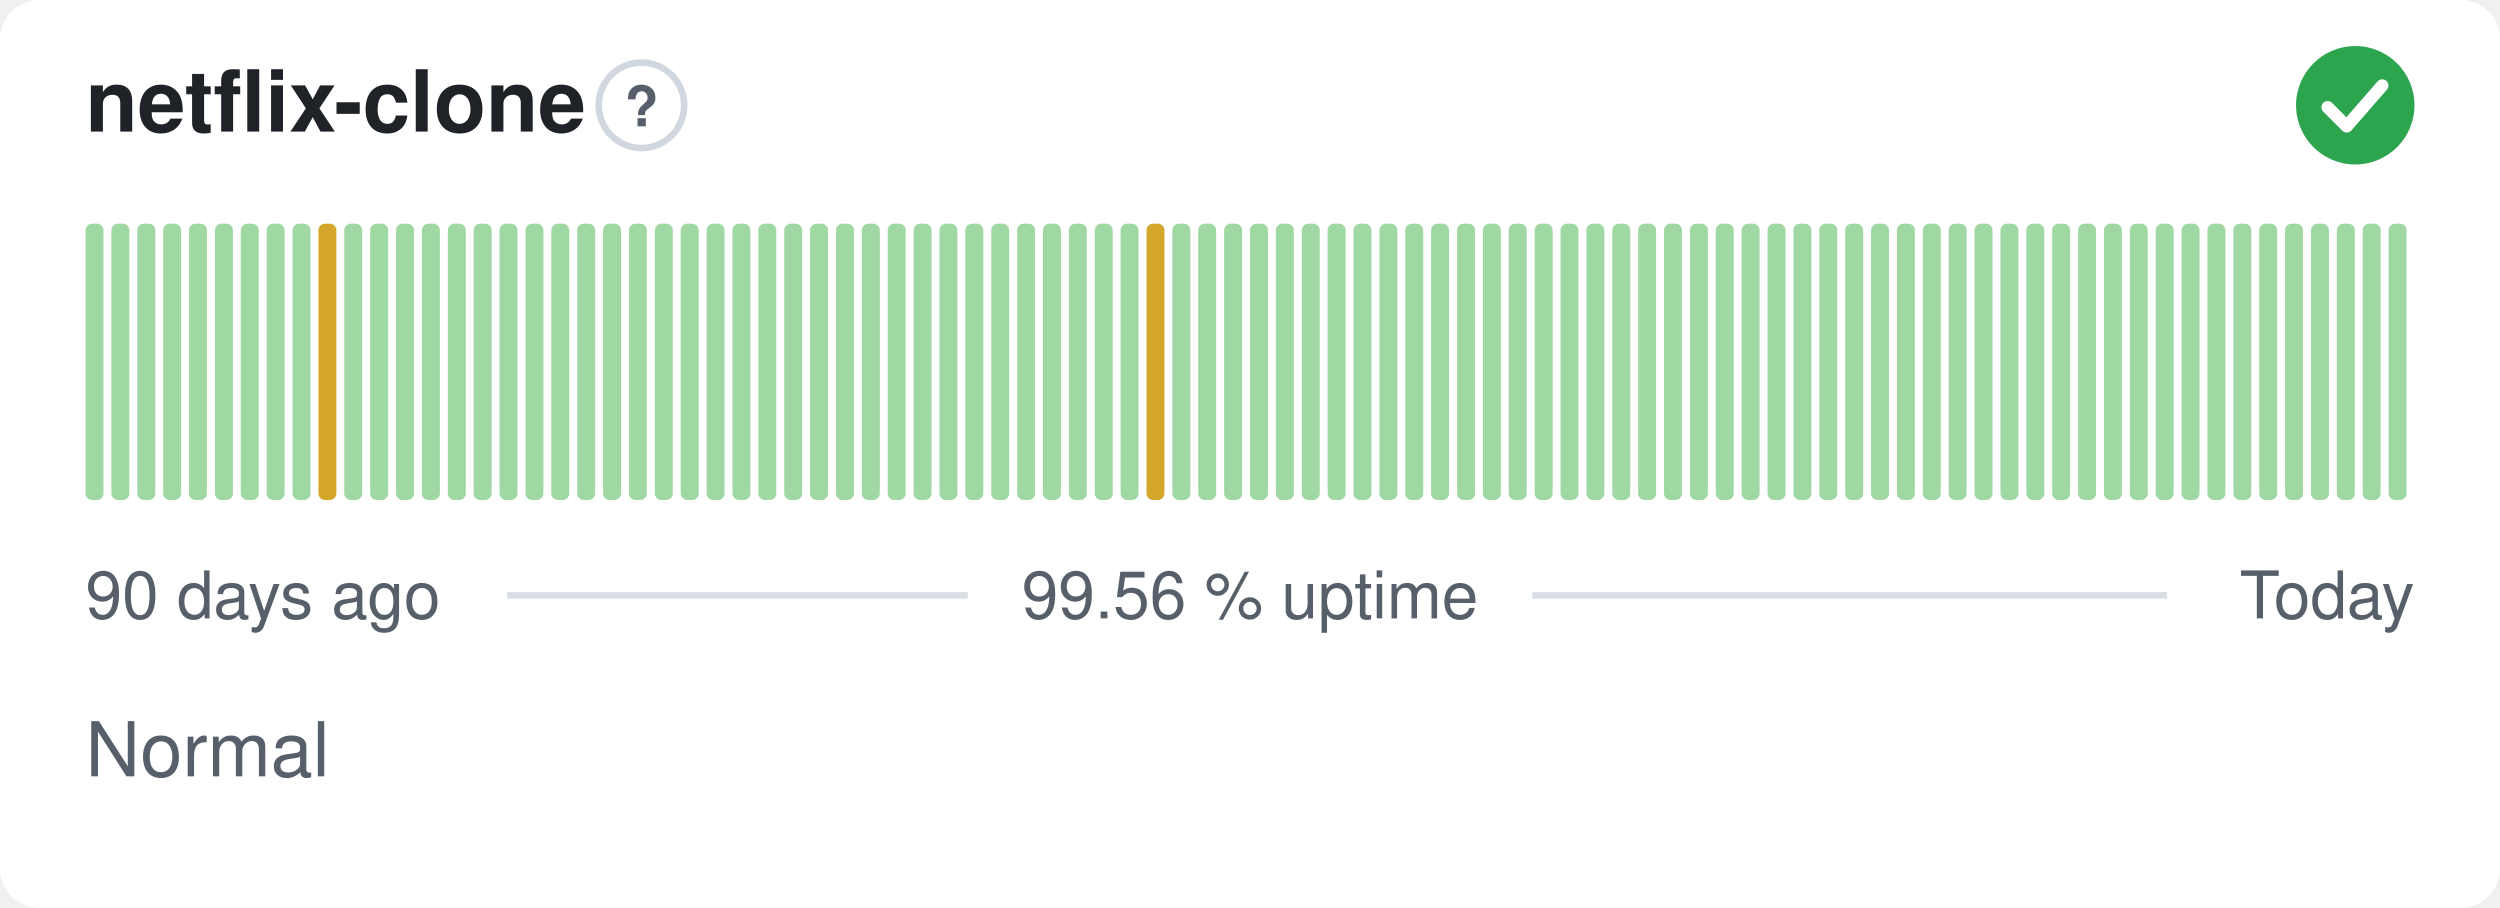
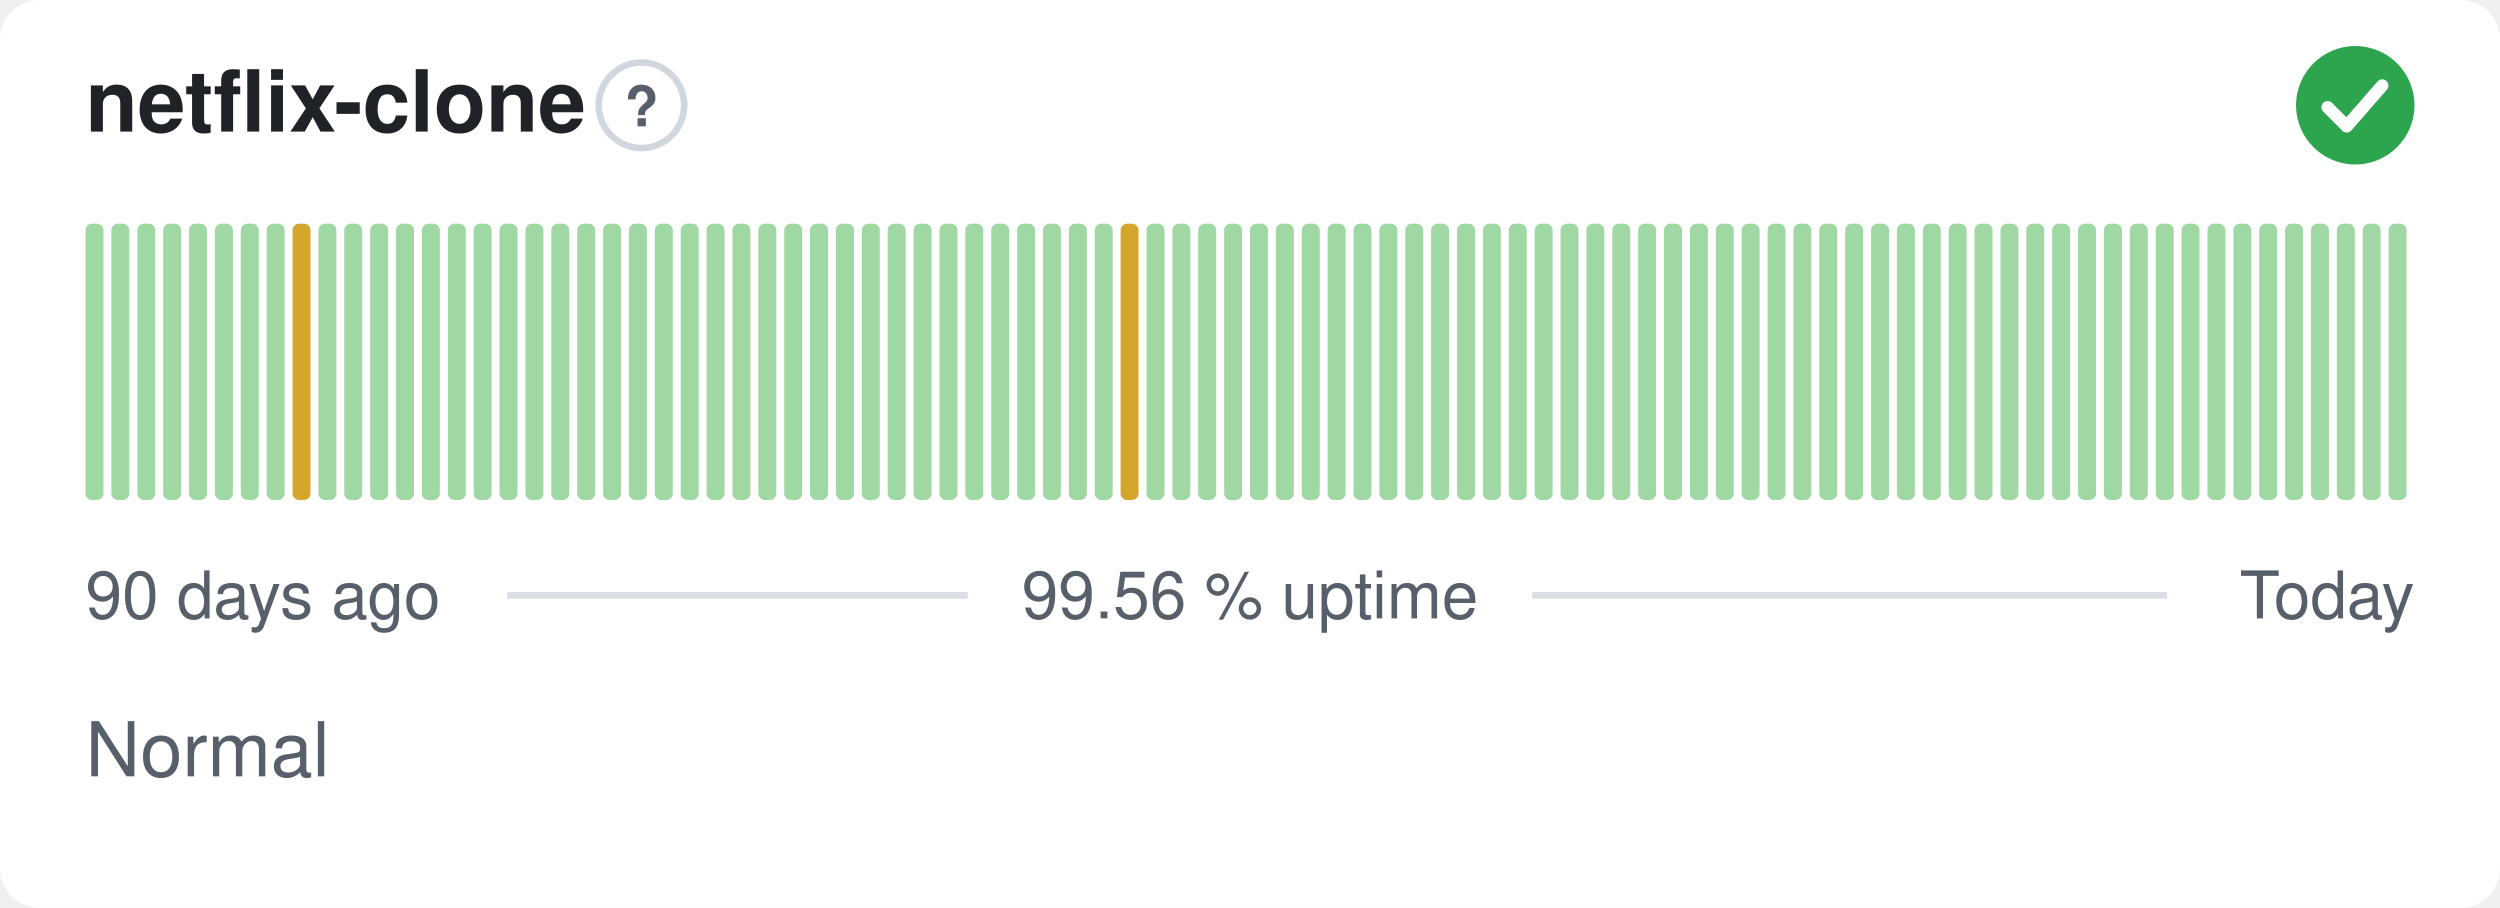
<svg xmlns="http://www.w3.org/2000/svg" width="380" height="138" viewBox="0 0 380 138" role="img" aria-label="netflix-clone: Normal, 99.56 % uptime over the last 90 days" font-family="-apple-system,BlinkMacSystemFont,'Segoe UI',Helvetica,Arial,sans-serif">
  <style>
    @media (prefers-color-scheme: dark) {
      .bg { fill: #0d1117 }
      .title { fill: #e6edf3 }
      .muted { fill: #8b949e }
      .hint { stroke: #30363d }
      .rule { stroke: #30363d }
      .nodata { fill: #21262d }
    }
  </style>
  <rect class="bg" width="380" height="138" rx="6" fill="#ffffff" />
  <text class="title" x="13" y="20" font-size="13" font-weight="600" fill="#1f2328">netflix-clone</text>
  <circle class="hint" cx="97.5" cy="16" r="6.5" fill="none" stroke="#d0d7de" stroke-width="1" />
  <text class="muted" x="97.5" y="19.2" text-anchor="middle" font-size="8.5" font-weight="700" fill="#57606a">?</text>
  <circle cx="358" cy="16" r="9" fill="#2da44e" />
  <path d="M353.80 16.30l2.90 2.90 5.40 -6.20" fill="none" stroke="#fff" stroke-width="1.89" stroke-linecap="round" stroke-linejoin="round" />
  <rect x="13.00" y="34.00" width="2.73" height="42.00" rx="1" fill="#9fd8a3" />
  <rect x="16.93" y="34.00" width="2.73" height="42.00" rx="1" fill="#9fd8a3" />
  <rect x="20.87" y="34.00" width="2.73" height="42.00" rx="1" fill="#9fd8a3" />
  <rect x="24.80" y="34.00" width="2.73" height="42.00" rx="1" fill="#9fd8a3" />
  <rect x="28.73" y="34.00" width="2.73" height="42.00" rx="1" fill="#9fd8a3" />
  <rect x="32.67" y="34.00" width="2.73" height="42.00" rx="1" fill="#9fd8a3" />
  <rect x="36.60" y="34.00" width="2.73" height="42.00" rx="1" fill="#9fd8a3" />
  <rect x="40.53" y="34.00" width="2.73" height="42.00" rx="1" fill="#9fd8a3" />
-   <rect x="44.47" y="34.00" width="2.73" height="42.00" rx="1" fill="#9fd8a3" />
-   <rect x="48.40" y="34.00" width="2.73" height="42.00" rx="1" fill="#d4a72c" />
+   <rect x="44.47" y="34.00" width="2.73" height="42.00" rx="1" fill="#d4a72c" />
+   <rect x="48.40" y="34.00" width="2.73" height="42.00" rx="1" fill="#9fd8a3" />
  <rect x="52.33" y="34.00" width="2.73" height="42.00" rx="1" fill="#9fd8a3" />
  <rect x="56.27" y="34.00" width="2.73" height="42.00" rx="1" fill="#9fd8a3" />
  <rect x="60.20" y="34.00" width="2.73" height="42.00" rx="1" fill="#9fd8a3" />
  <rect x="64.13" y="34.00" width="2.73" height="42.00" rx="1" fill="#9fd8a3" />
  <rect x="68.07" y="34.00" width="2.73" height="42.00" rx="1" fill="#9fd8a3" />
  <rect x="72.00" y="34.00" width="2.73" height="42.00" rx="1" fill="#9fd8a3" />
  <rect x="75.93" y="34.00" width="2.73" height="42.00" rx="1" fill="#9fd8a3" />
  <rect x="79.87" y="34.00" width="2.73" height="42.00" rx="1" fill="#9fd8a3" />
  <rect x="83.80" y="34.00" width="2.73" height="42.00" rx="1" fill="#9fd8a3" />
  <rect x="87.73" y="34.00" width="2.73" height="42.00" rx="1" fill="#9fd8a3" />
  <rect x="91.67" y="34.00" width="2.73" height="42.00" rx="1" fill="#9fd8a3" />
  <rect x="95.60" y="34.00" width="2.73" height="42.00" rx="1" fill="#9fd8a3" />
  <rect x="99.53" y="34.00" width="2.73" height="42.00" rx="1" fill="#9fd8a3" />
  <rect x="103.47" y="34.00" width="2.73" height="42.00" rx="1" fill="#9fd8a3" />
  <rect x="107.40" y="34.00" width="2.73" height="42.00" rx="1" fill="#9fd8a3" />
  <rect x="111.33" y="34.00" width="2.73" height="42.00" rx="1" fill="#9fd8a3" />
  <rect x="115.27" y="34.00" width="2.73" height="42.00" rx="1" fill="#9fd8a3" />
  <rect x="119.20" y="34.00" width="2.73" height="42.00" rx="1" fill="#9fd8a3" />
  <rect x="123.13" y="34.00" width="2.73" height="42.00" rx="1" fill="#9fd8a3" />
  <rect x="127.07" y="34.00" width="2.73" height="42.00" rx="1" fill="#9fd8a3" />
  <rect x="131.00" y="34.00" width="2.73" height="42.00" rx="1" fill="#9fd8a3" />
  <rect x="134.93" y="34.00" width="2.73" height="42.00" rx="1" fill="#9fd8a3" />
  <rect x="138.87" y="34.00" width="2.73" height="42.00" rx="1" fill="#9fd8a3" />
  <rect x="142.80" y="34.00" width="2.73" height="42.00" rx="1" fill="#9fd8a3" />
  <rect x="146.73" y="34.00" width="2.73" height="42.00" rx="1" fill="#9fd8a3" />
  <rect x="150.67" y="34.00" width="2.73" height="42.00" rx="1" fill="#9fd8a3" />
  <rect x="154.60" y="34.00" width="2.73" height="42.00" rx="1" fill="#9fd8a3" />
  <rect x="158.53" y="34.00" width="2.73" height="42.00" rx="1" fill="#9fd8a3" />
  <rect x="162.47" y="34.00" width="2.73" height="42.00" rx="1" fill="#9fd8a3" />
  <rect x="166.40" y="34.00" width="2.73" height="42.00" rx="1" fill="#9fd8a3" />
-   <rect x="170.33" y="34.00" width="2.73" height="42.00" rx="1" fill="#9fd8a3" />
-   <rect x="174.27" y="34.00" width="2.73" height="42.00" rx="1" fill="#d4a72c" />
+   <rect x="170.33" y="34.00" width="2.73" height="42.00" rx="1" fill="#d4a72c" />
+   <rect x="174.27" y="34.00" width="2.73" height="42.00" rx="1" fill="#9fd8a3" />
  <rect x="178.20" y="34.00" width="2.73" height="42.00" rx="1" fill="#9fd8a3" />
  <rect x="182.13" y="34.00" width="2.73" height="42.00" rx="1" fill="#9fd8a3" />
  <rect x="186.07" y="34.00" width="2.73" height="42.00" rx="1" fill="#9fd8a3" />
  <rect x="190.00" y="34.00" width="2.73" height="42.00" rx="1" fill="#9fd8a3" />
  <rect x="193.93" y="34.00" width="2.73" height="42.00" rx="1" fill="#9fd8a3" />
  <rect x="197.87" y="34.00" width="2.73" height="42.00" rx="1" fill="#9fd8a3" />
  <rect x="201.80" y="34.00" width="2.73" height="42.00" rx="1" fill="#9fd8a3" />
  <rect x="205.73" y="34.00" width="2.73" height="42.00" rx="1" fill="#9fd8a3" />
  <rect x="209.67" y="34.00" width="2.73" height="42.00" rx="1" fill="#9fd8a3" />
  <rect x="213.60" y="34.00" width="2.73" height="42.00" rx="1" fill="#9fd8a3" />
  <rect x="217.53" y="34.00" width="2.73" height="42.00" rx="1" fill="#9fd8a3" />
  <rect x="221.47" y="34.00" width="2.73" height="42.00" rx="1" fill="#9fd8a3" />
  <rect x="225.40" y="34.00" width="2.73" height="42.00" rx="1" fill="#9fd8a3" />
  <rect x="229.33" y="34.00" width="2.73" height="42.00" rx="1" fill="#9fd8a3" />
  <rect x="233.27" y="34.00" width="2.73" height="42.00" rx="1" fill="#9fd8a3" />
  <rect x="237.20" y="34.00" width="2.73" height="42.00" rx="1" fill="#9fd8a3" />
  <rect x="241.13" y="34.00" width="2.73" height="42.00" rx="1" fill="#9fd8a3" />
  <rect x="245.07" y="34.00" width="2.73" height="42.00" rx="1" fill="#9fd8a3" />
  <rect x="249.00" y="34.00" width="2.73" height="42.00" rx="1" fill="#9fd8a3" />
  <rect x="252.93" y="34.00" width="2.73" height="42.00" rx="1" fill="#9fd8a3" />
  <rect x="256.87" y="34.00" width="2.73" height="42.00" rx="1" fill="#9fd8a3" />
  <rect x="260.80" y="34.00" width="2.73" height="42.00" rx="1" fill="#9fd8a3" />
  <rect x="264.73" y="34.00" width="2.73" height="42.00" rx="1" fill="#9fd8a3" />
  <rect x="268.67" y="34.00" width="2.73" height="42.00" rx="1" fill="#9fd8a3" />
  <rect x="272.60" y="34.00" width="2.73" height="42.00" rx="1" fill="#9fd8a3" />
  <rect x="276.53" y="34.00" width="2.73" height="42.00" rx="1" fill="#9fd8a3" />
  <rect x="280.47" y="34.00" width="2.73" height="42.00" rx="1" fill="#9fd8a3" />
  <rect x="284.40" y="34.00" width="2.73" height="42.00" rx="1" fill="#9fd8a3" />
  <rect x="288.33" y="34.00" width="2.73" height="42.00" rx="1" fill="#9fd8a3" />
  <rect x="292.27" y="34.00" width="2.73" height="42.00" rx="1" fill="#9fd8a3" />
  <rect x="296.20" y="34.00" width="2.73" height="42.00" rx="1" fill="#9fd8a3" />
  <rect x="300.13" y="34.00" width="2.73" height="42.00" rx="1" fill="#9fd8a3" />
  <rect x="304.07" y="34.00" width="2.73" height="42.00" rx="1" fill="#9fd8a3" />
  <rect x="308.00" y="34.00" width="2.73" height="42.00" rx="1" fill="#9fd8a3" />
  <rect x="311.93" y="34.00" width="2.73" height="42.00" rx="1" fill="#9fd8a3" />
  <rect x="315.87" y="34.00" width="2.73" height="42.00" rx="1" fill="#9fd8a3" />
  <rect x="319.80" y="34.00" width="2.73" height="42.00" rx="1" fill="#9fd8a3" />
  <rect x="323.73" y="34.00" width="2.73" height="42.00" rx="1" fill="#9fd8a3" />
  <rect x="327.67" y="34.00" width="2.73" height="42.00" rx="1" fill="#9fd8a3" />
  <rect x="331.60" y="34.00" width="2.73" height="42.00" rx="1" fill="#9fd8a3" />
  <rect x="335.53" y="34.00" width="2.73" height="42.00" rx="1" fill="#9fd8a3" />
  <rect x="339.47" y="34.00" width="2.73" height="42.00" rx="1" fill="#9fd8a3" />
  <rect x="343.40" y="34.00" width="2.73" height="42.00" rx="1" fill="#9fd8a3" />
  <rect x="347.33" y="34.00" width="2.73" height="42.00" rx="1" fill="#9fd8a3" />
  <rect x="351.27" y="34.00" width="2.73" height="42.00" rx="1" fill="#9fd8a3" />
  <rect x="355.20" y="34.00" width="2.73" height="42.00" rx="1" fill="#9fd8a3" />
  <rect x="359.13" y="34.00" width="2.73" height="42.00" rx="1" fill="#9fd8a3" />
  <rect x="363.07" y="34.00" width="2.73" height="42.00" rx="1" fill="#9fd8a3" />
  <text class="muted" x="13" y="94" font-size="10" fill="#57606a">90 days ago</text>
  <text class="muted" x="190" y="94" text-anchor="middle" font-size="10" fill="#57606a">99.56 % uptime</text>
  <text class="muted" x="367" y="94" text-anchor="end" font-size="10" fill="#57606a">Today</text>
  <line class="rule" x1="77.1" y1="90.5" x2="147.1" y2="90.5" stroke="#d8dee4" stroke-width="1" />
  <line class="rule" x1="232.9" y1="90.5" x2="329.4" y2="90.5" stroke="#d8dee4" stroke-width="1" />
  <text class="muted" x="13" y="118" font-size="11.5" fill="#57606a">Normal</text>
</svg>
